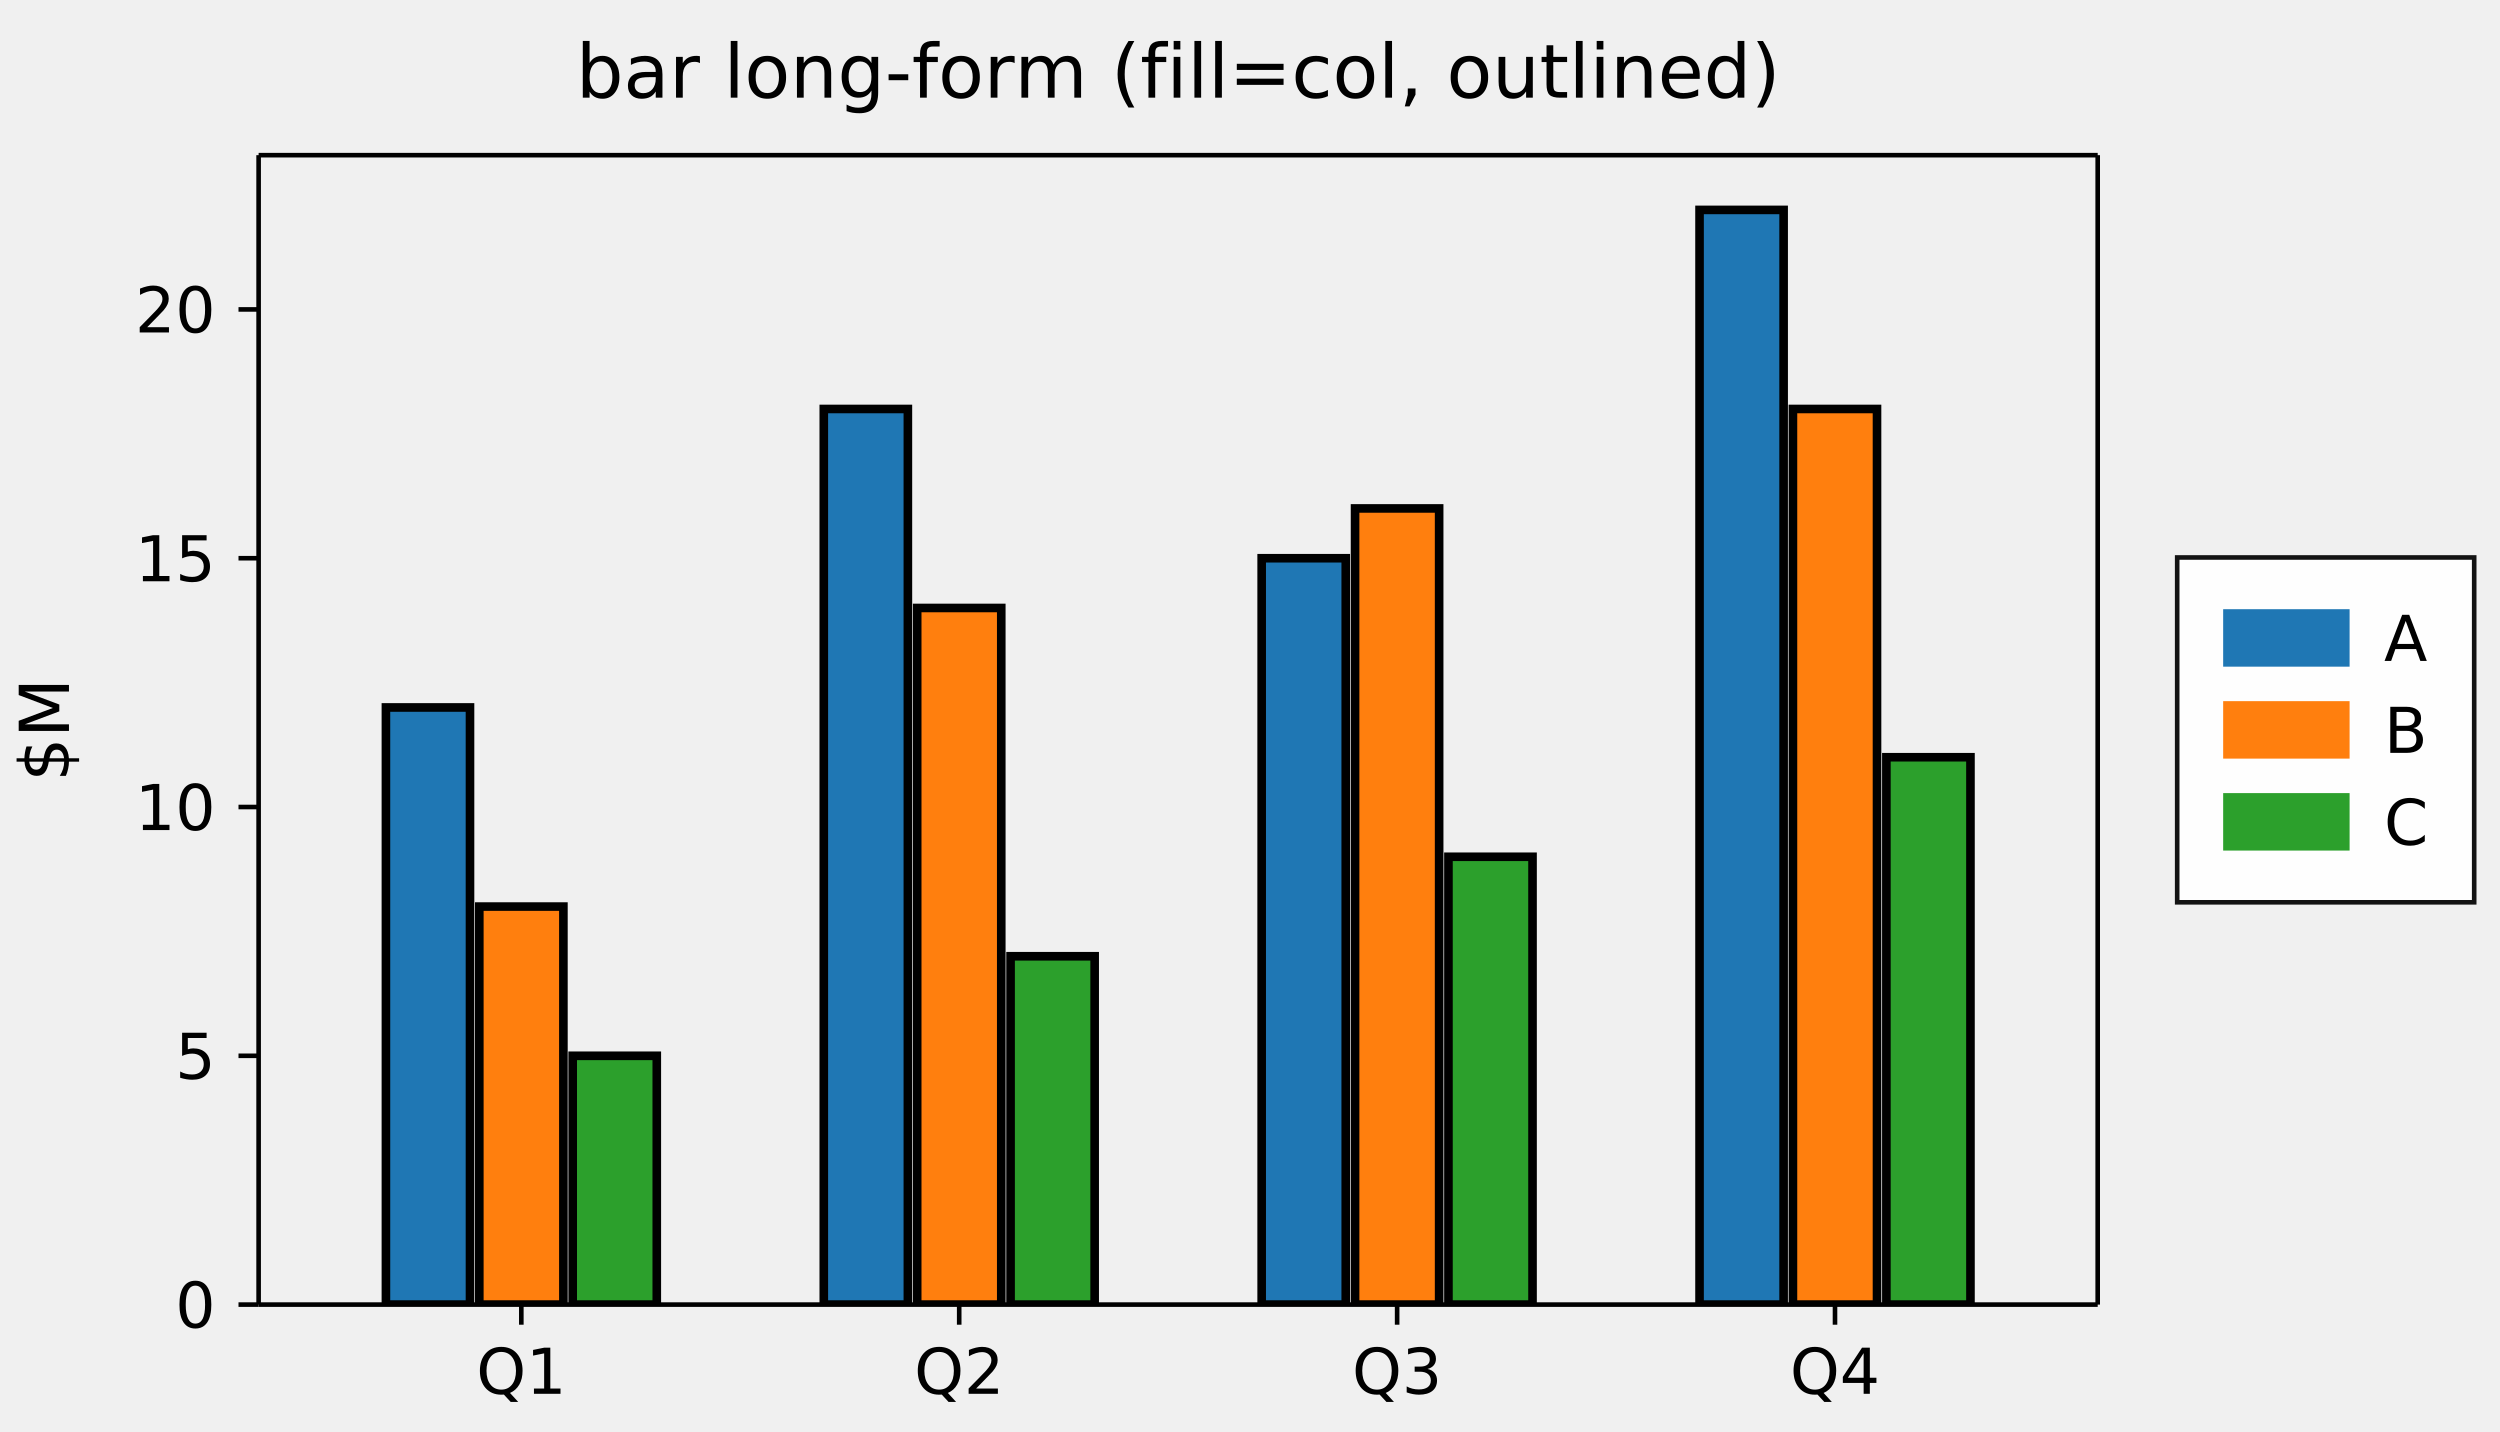
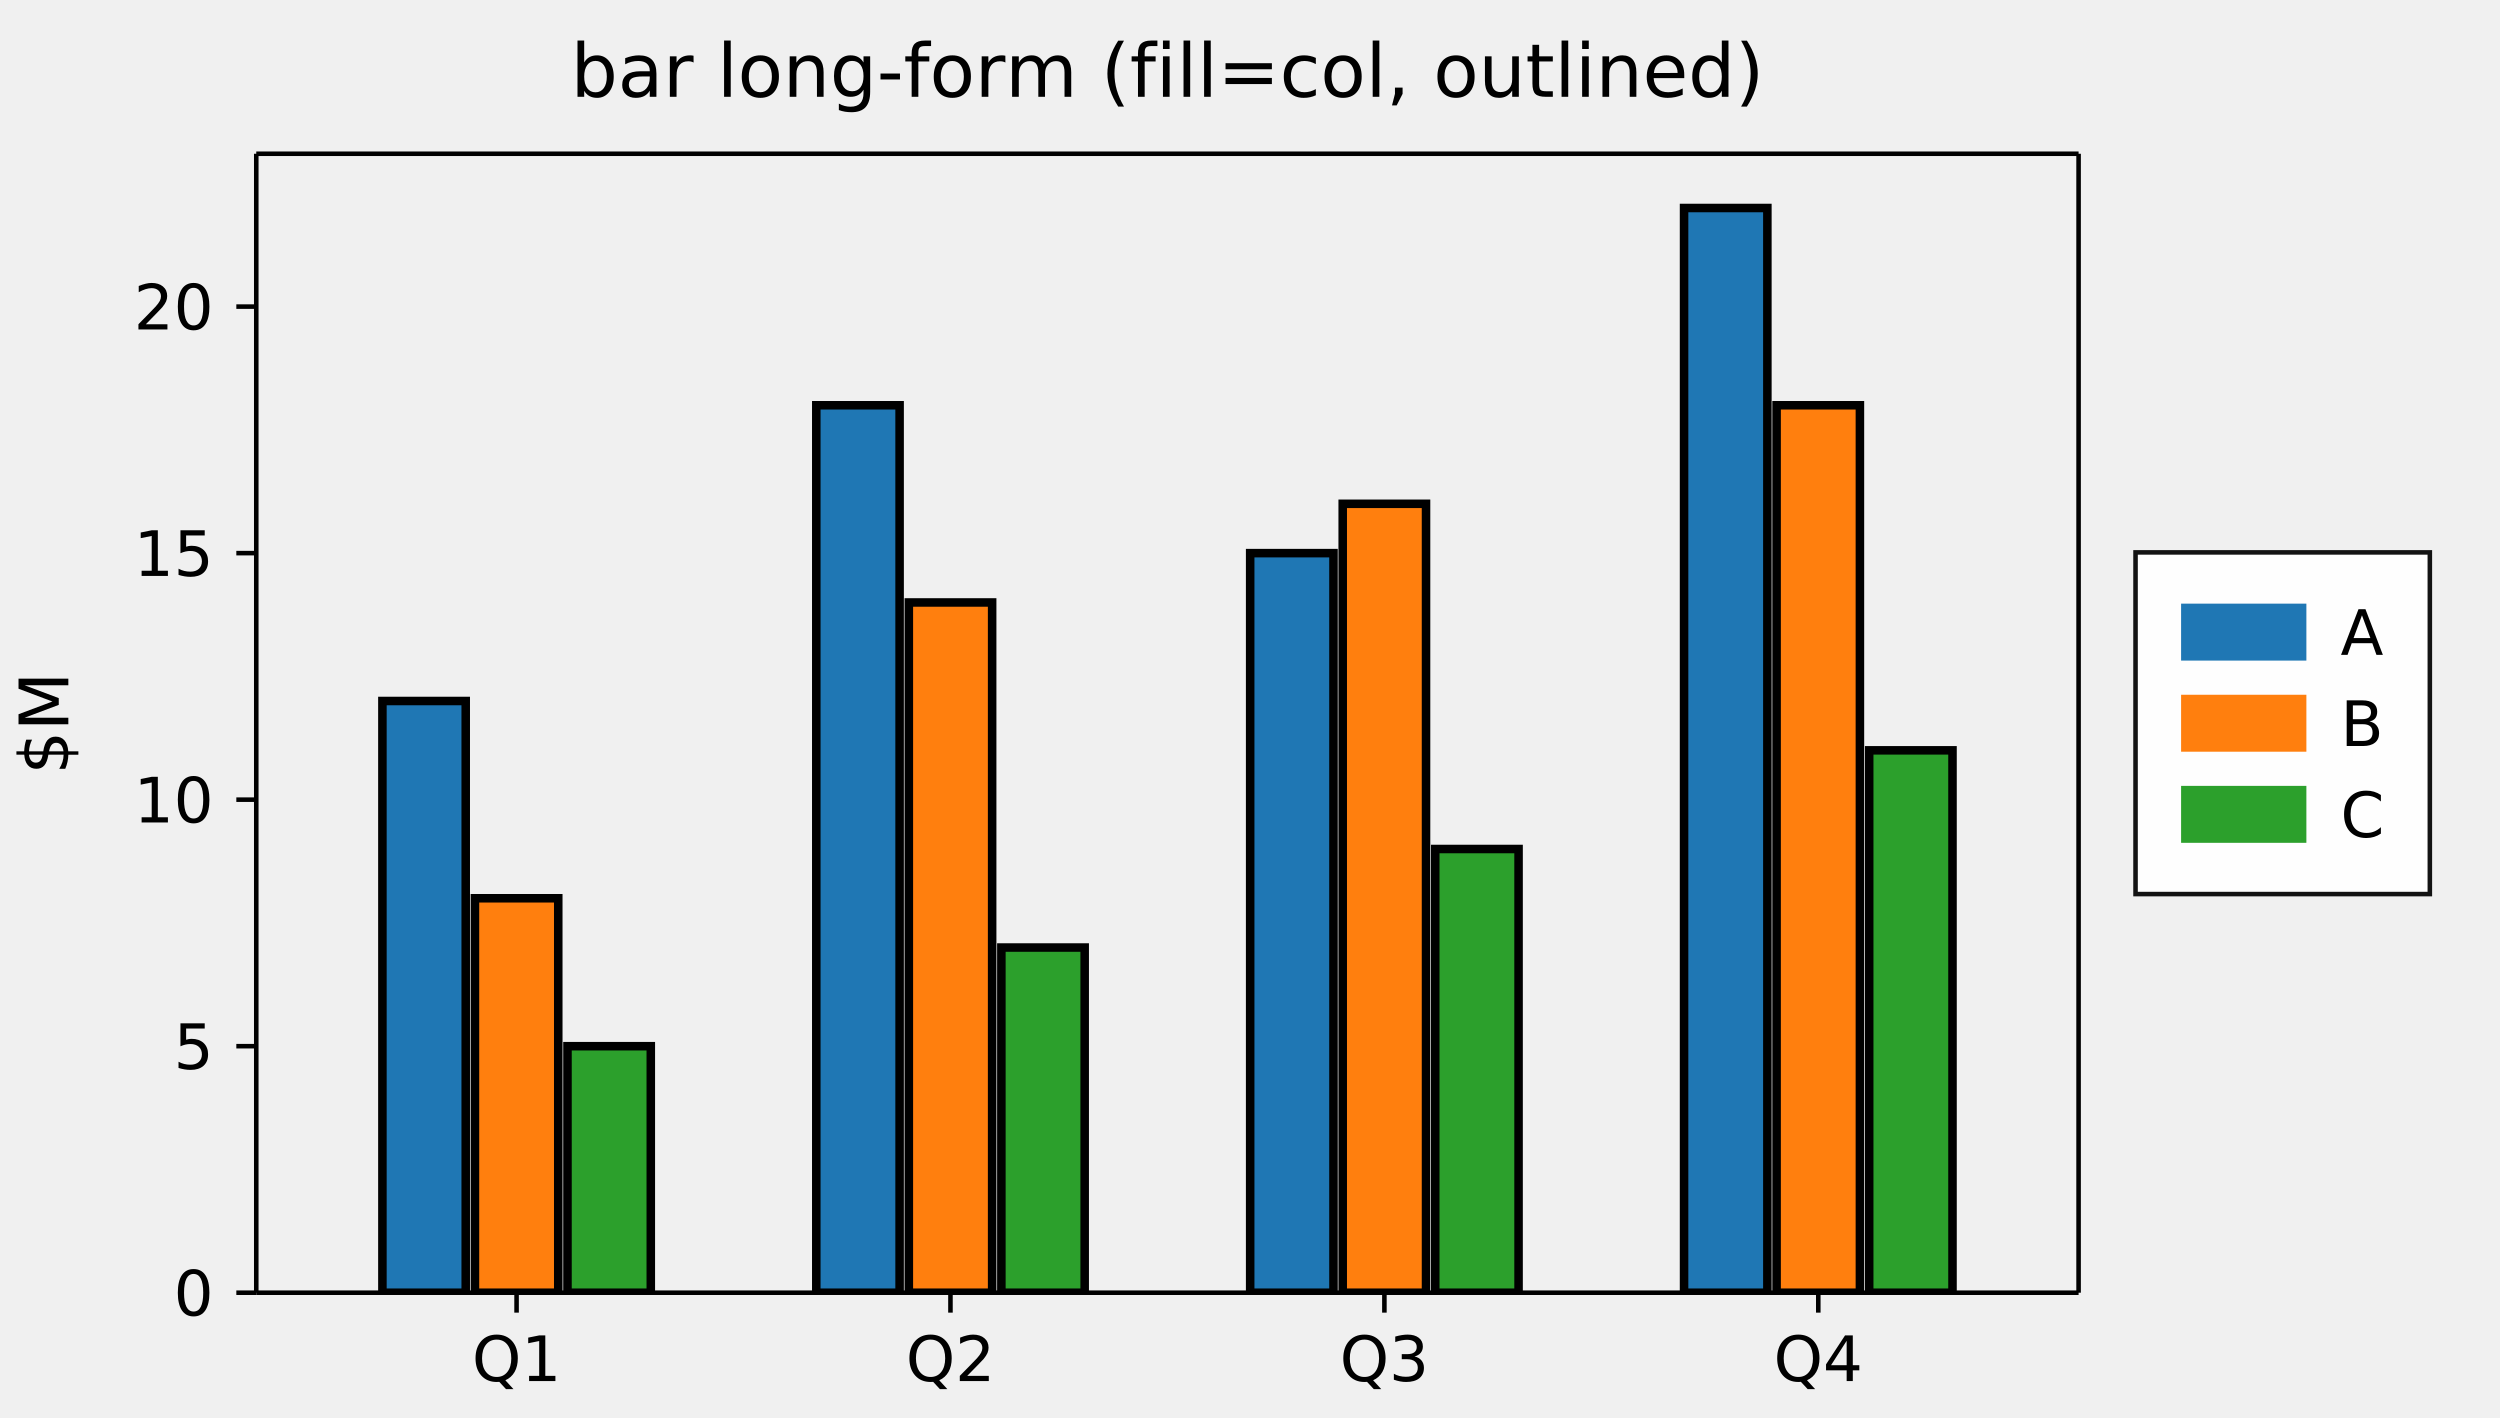
- <svg xmlns="http://www.w3.org/2000/svg" width="435" height="249" viewBox="0 0 435 249" font-family="DejaVu Sans, Bitstream Vera Sans, Verdana, Arial, sans-serif" font-size="11" style="background:#fff" data-plotlet-version="0.4.4" data-plotlet-schema="2" data-plotlet-kind="figure">
-   <g transform="translate(45,27)" data-plotlet-kind="panel" data-plotlet-title="bar long-form (fill=col, outlined)" data-plotlet-ylabel="$M" data-plotlet-xscale="category" data-plotlet-yscale="linear" data-plotlet-ylim="0,23.1" data-plotlet-panel-bbox="0,0,435,249" data-plotlet-data-area="45,27,320,200">
+ <svg xmlns="http://www.w3.org/2000/svg" width="439" height="249" viewBox="0 0 439 249" font-family="DejaVu Sans, Bitstream Vera Sans, Verdana, Arial, sans-serif" font-size="11" style="background:#fff" data-plotlet-version="0.4.5" data-plotlet-schema="2" data-plotlet-kind="figure">
+   <g transform="translate(45,27)" data-plotlet-kind="panel" data-plotlet-title="bar long-form (fill=col, outlined)" data-plotlet-ylabel="$M" data-plotlet-xscale="category" data-plotlet-yscale="linear" data-plotlet-ylim="0,23.1" data-plotlet-panel-bbox="0,0,439,249" data-plotlet-data-area="45,27,320,200">
    <svg x="0" y="0" width="320" height="200" overflow="hidden">
      <g class="plotlet-artist" data-plotlet-type="bar" data-plotlet-index="0" data-plotlet-color="black" data-plotlet-n="4" data-plotlet-y-min="5" data-plotlet-y-max="22">
        <rect x="22.15" y="96.10" width="14.63" height="103.90" fill="#1f77b4" stroke="black" stroke-width="1.5" />
        <rect x="98.34" y="44.16" width="14.63" height="155.84" fill="#1f77b4" stroke="black" stroke-width="1.5" />
        <rect x="174.53" y="70.13" width="14.63" height="129.87" fill="#1f77b4" stroke="black" stroke-width="1.5" />
        <rect x="250.72" y="9.52" width="14.63" height="190.48" fill="#1f77b4" stroke="black" stroke-width="1.5" />
        <rect x="38.40" y="130.74" width="14.63" height="69.26" fill="#ff7f0e" stroke="black" stroke-width="1.5" />
        <rect x="114.59" y="78.79" width="14.63" height="121.21" fill="#ff7f0e" stroke="black" stroke-width="1.5" />
        <rect x="190.78" y="61.47" width="14.63" height="138.53" fill="#ff7f0e" stroke="black" stroke-width="1.5" />
        <rect x="266.97" y="44.16" width="14.63" height="155.84" fill="#ff7f0e" stroke="black" stroke-width="1.5" />
        <rect x="54.65" y="156.71" width="14.63" height="43.29" fill="#2ca02c" stroke="black" stroke-width="1.5" />
        <rect x="130.84" y="139.39" width="14.63" height="60.61" fill="#2ca02c" stroke="black" stroke-width="1.5" />
        <rect x="207.03" y="122.08" width="14.63" height="77.92" fill="#2ca02c" stroke="black" stroke-width="1.5" />
        <rect x="283.23" y="104.76" width="14.63" height="95.24" fill="#2ca02c" stroke="black" stroke-width="1.5" />
      </g>
    </svg>
    <line x1="0" y1="0" x2="320" y2="0" stroke="#000000" stroke-width="0.8" />
    <line x1="0" y1="200" x2="320" y2="200" stroke="#000000" stroke-width="0.8" />
    <line x1="0" y1="0" x2="0" y2="200" stroke="#000000" stroke-width="0.8" />
    <line x1="320" y1="0" x2="320" y2="200" stroke="#000000" stroke-width="0.8" />
    <line x1="45.71" x2="45.71" y1="200" y2="203.5" stroke="#000000" stroke-width="0.8" />
    <path d="M42.22 208.236Q41.039 208.236 40.343 209.117Q39.648 209.998 39.648 211.518Q39.648 213.032 40.343 213.913Q41.039 214.794 42.22 214.794Q43.402 214.794 44.092 213.913Q44.782 213.032 44.782 211.518Q44.782 209.998 44.092 209.117Q43.402 208.236 42.22 208.236ZM43.74 215.374 45.169 216.937H43.859L42.672 215.653Q42.494 215.664 42.4 215.669Q42.306 215.675 42.22 215.675Q40.528 215.675 39.516 214.544Q38.504 213.414 38.504 211.518Q38.504 209.616 39.516 208.486Q40.528 207.355 42.22 207.355Q43.907 207.355 44.917 208.486Q45.926 209.616 45.926 211.518Q45.926 212.914 45.365 213.908Q44.804 214.901 43.74 215.374ZM47.908 214.606H49.681V208.488L47.753 208.875V207.887L49.67 207.5H50.755V214.606H52.528V215.519H47.908Z" fill="#000" />
    <line x1="121.90" x2="121.90" y1="200" y2="203.5" stroke="#000000" stroke-width="0.8" />
    <path d="M118.411 208.236Q117.229 208.236 116.534 209.117Q115.838 209.998 115.838 211.518Q115.838 213.032 116.534 213.913Q117.229 214.794 118.411 214.794Q119.593 214.794 120.283 213.913Q120.973 213.032 120.973 211.518Q120.973 209.998 120.283 209.117Q119.593 208.236 118.411 208.236ZM119.931 215.374 121.36 216.937H120.049L118.862 215.653Q118.685 215.664 118.591 215.669Q118.497 215.675 118.411 215.675Q116.719 215.675 115.707 214.544Q114.694 213.414 114.694 211.518Q114.694 209.616 115.707 208.486Q116.719 207.355 118.411 207.355Q120.097 207.355 121.107 208.486Q122.117 209.616 122.117 211.518Q122.117 212.914 121.556 213.908Q120.994 214.901 119.931 215.374ZM124.845 214.606H128.632V215.519H123.54V214.606Q124.158 213.967 125.224 212.89Q126.29 211.813 126.564 211.501Q127.085 210.916 127.292 210.51Q127.499 210.105 127.499 209.713Q127.499 209.074 127.05 208.671Q126.602 208.268 125.882 208.268Q125.372 208.268 124.805 208.445Q124.239 208.623 123.594 208.982V207.887Q124.249 207.624 124.819 207.489Q125.388 207.355 125.861 207.355Q127.107 207.355 127.848 207.978Q128.589 208.601 128.589 209.643Q128.589 210.137 128.404 210.58Q128.218 211.023 127.73 211.625Q127.595 211.781 126.876 212.525Q126.156 213.269 124.845 214.606Z" fill="#000" />
    <line x1="198.10" x2="198.10" y1="200" y2="203.5" stroke="#000000" stroke-width="0.8" />
    <path d="M194.601 208.236Q193.42 208.236 192.724 209.117Q192.029 209.998 192.029 211.518Q192.029 213.032 192.724 213.913Q193.42 214.794 194.601 214.794Q195.783 214.794 196.473 213.913Q197.163 213.032 197.163 211.518Q197.163 209.998 196.473 209.117Q195.783 208.236 194.601 208.236ZM196.121 215.374 197.55 216.937H196.24L195.053 215.653Q194.875 215.664 194.781 215.669Q194.687 215.675 194.601 215.675Q192.909 215.675 191.897 214.544Q190.885 213.414 190.885 211.518Q190.885 209.616 191.897 208.486Q192.909 207.355 194.601 207.355Q196.288 207.355 197.298 208.486Q198.307 209.616 198.307 211.518Q198.307 212.914 197.746 213.908Q197.185 214.901 196.121 215.374ZM203.388 211.195Q204.167 211.362 204.605 211.888Q205.043 212.415 205.043 213.188Q205.043 214.375 204.226 215.025Q203.41 215.675 201.906 215.675Q201.401 215.675 200.867 215.575Q200.332 215.476 199.763 215.277V214.23Q200.214 214.493 200.751 214.627Q201.288 214.762 201.874 214.762Q202.894 214.762 203.429 214.359Q203.963 213.956 203.963 213.188Q203.963 212.479 203.466 212.079Q202.97 211.679 202.083 211.679H201.149V210.787H202.126Q202.927 210.787 203.351 210.468Q203.775 210.148 203.775 209.546Q203.775 208.929 203.337 208.598Q202.9 208.268 202.083 208.268Q201.637 208.268 201.127 208.365Q200.617 208.461 200.005 208.666V207.699Q200.622 207.527 201.162 207.441Q201.702 207.355 202.18 207.355Q203.415 207.355 204.135 207.916Q204.855 208.478 204.855 209.434Q204.855 210.1 204.473 210.559Q204.092 211.018 203.388 211.195Z" fill="#000" />
    <line x1="274.29" x2="274.29" y1="200" y2="203.5" stroke="#000000" stroke-width="0.8" />
    <path d="M270.792 208.236Q269.61 208.236 268.915 209.117Q268.219 209.998 268.219 211.518Q268.219 213.032 268.915 213.913Q269.61 214.794 270.792 214.794Q271.973 214.794 272.664 213.913Q273.354 213.032 273.354 211.518Q273.354 209.998 272.664 209.117Q271.973 208.236 270.792 208.236ZM272.312 215.374 273.741 216.937H272.43L271.243 215.653Q271.066 215.664 270.972 215.669Q270.878 215.675 270.792 215.675Q269.1 215.675 268.087 214.544Q267.075 213.414 267.075 211.518Q267.075 209.616 268.087 208.486Q269.1 207.355 270.792 207.355Q272.478 207.355 273.488 208.486Q274.498 209.616 274.498 211.518Q274.498 212.914 273.937 213.908Q273.375 214.901 272.312 215.374ZM279.273 208.445 276.534 212.726H279.273ZM278.988 207.5H280.352V212.726H281.496V213.628H280.352V215.519H279.273V213.628H275.653V212.581Z" fill="#000" />
    <line x1="0" x2="-3.5" y1="200.00" y2="200.00" stroke="#000000" stroke-width="0.8" />
    <path d="M-11.002 196.705Q-11.84 196.705 -12.261 197.529Q-12.683 198.354 -12.683 200.008Q-12.683 201.657 -12.261 202.481Q-11.84 203.306 -11.002 203.306Q-10.159 203.306 -9.737 202.481Q-9.315 201.657 -9.315 200.008Q-9.315 198.354 -9.737 197.529Q-10.159 196.705 -11.002 196.705ZM-11.002 195.845Q-9.654 195.845 -8.942 196.912Q-8.23 197.978 -8.23 200.008Q-8.23 202.033 -8.942 203.099Q-9.654 204.165 -11.002 204.165Q-12.35 204.165 -13.062 203.099Q-13.773 202.033 -13.773 200.008Q-13.773 197.978 -13.062 196.912Q-12.35 195.845 -11.002 195.845Z" fill="#000" />
    <line x1="0" x2="-3.5" y1="156.71" y2="156.71" stroke="#000000" stroke-width="0.8" />
    <path d="M-13.312 152.7H-9.052V153.614H-12.318V155.579Q-12.082 155.499 -11.845 155.458Q-11.609 155.418 -11.373 155.418Q-10.03 155.418 -9.246 156.154Q-8.461 156.89 -8.461 158.147Q-8.461 159.441 -9.267 160.158Q-10.073 160.875 -11.539 160.875Q-12.044 160.875 -12.568 160.789Q-13.091 160.703 -13.65 160.531V159.441Q-13.167 159.704 -12.651 159.833Q-12.135 159.962 -11.561 159.962Q-10.631 159.962 -10.089 159.473Q-9.546 158.985 -9.546 158.147Q-9.546 157.309 -10.089 156.82Q-10.631 156.331 -11.561 156.331Q-11.996 156.331 -12.428 156.428Q-12.86 156.525 -13.312 156.729Z" fill="#000" />
    <line x1="0" x2="-3.5" y1="113.42" y2="113.42" stroke="#000000" stroke-width="0.8" />
    <path d="M-20.133 116.516H-18.36V110.399L-20.289 110.785V109.797L-18.371 109.41H-17.286V116.516H-15.514V117.429H-20.133ZM-11.002 110.125Q-11.84 110.125 -12.261 110.949Q-12.683 111.774 -12.683 113.428Q-12.683 115.077 -12.261 115.901Q-11.84 116.726 -11.002 116.726Q-10.159 116.726 -9.737 115.901Q-9.315 115.077 -9.315 113.428Q-9.315 111.774 -9.737 110.949Q-10.159 110.125 -11.002 110.125ZM-11.002 109.265Q-9.654 109.265 -8.942 110.332Q-8.23 111.398 -8.23 113.428Q-8.23 115.453 -8.942 116.519Q-9.654 117.585 -11.002 117.585Q-12.35 117.585 -13.062 116.519Q-13.773 115.453 -13.773 113.428Q-13.773 111.398 -13.062 110.332Q-12.35 109.265 -11.002 109.265Z" fill="#000" />
    <line x1="0" x2="-3.5" y1="70.13" y2="70.13" stroke="#000000" stroke-width="0.8" />
    <path d="M-20.133 73.226H-18.36V67.109L-20.289 67.495V66.507L-18.371 66.12H-17.286V73.226H-15.514V74.139H-20.133ZM-13.312 66.12H-9.052V67.033H-12.318V68.999Q-12.082 68.919 -11.845 68.878Q-11.609 68.838 -11.373 68.838Q-10.03 68.838 -9.246 69.574Q-8.461 70.31 -8.461 71.567Q-8.461 72.861 -9.267 73.578Q-10.073 74.295 -11.539 74.295Q-12.044 74.295 -12.568 74.209Q-13.091 74.123 -13.65 73.951V72.861Q-13.167 73.124 -12.651 73.253Q-12.135 73.382 -11.561 73.382Q-10.631 73.382 -10.089 72.893Q-9.546 72.405 -9.546 71.567Q-9.546 70.729 -10.089 70.24Q-10.631 69.751 -11.561 69.751Q-11.996 69.751 -12.428 69.848Q-12.86 69.945 -13.312 70.149Z" fill="#000" />
    <line x1="0" x2="-3.5" y1="26.84" y2="26.84" stroke="#000000" stroke-width="0.8" />
    <path d="M-19.386 29.936H-15.6V30.849H-20.691V29.936Q-20.074 29.297 -19.008 28.22Q-17.941 27.143 -17.667 26.832Q-17.146 26.246 -16.94 25.841Q-16.733 25.435 -16.733 25.043Q-16.733 24.404 -17.181 24.001Q-17.63 23.598 -18.35 23.598Q-18.86 23.598 -19.427 23.776Q-19.993 23.953 -20.638 24.313V23.217Q-19.982 22.954 -19.413 22.82Q-18.844 22.685 -18.371 22.685Q-17.125 22.685 -16.384 23.308Q-15.643 23.931 -15.643 24.973Q-15.643 25.468 -15.828 25.911Q-16.013 26.354 -16.502 26.955Q-16.636 27.111 -17.356 27.855Q-18.076 28.599 -19.386 29.936ZM-11.002 23.545Q-11.84 23.545 -12.261 24.369Q-12.683 25.194 -12.683 26.848Q-12.683 28.497 -12.261 29.321Q-11.84 30.146 -11.002 30.146Q-10.159 30.146 -9.737 29.321Q-9.315 28.497 -9.315 26.848Q-9.315 25.194 -9.737 24.369Q-10.159 23.545 -11.002 23.545ZM-11.002 22.685Q-9.654 22.685 -8.942 23.751Q-8.23 24.818 -8.23 26.848Q-8.23 28.873 -8.942 29.939Q-9.654 31.005 -11.002 31.005Q-12.35 31.005 -13.062 29.939Q-13.773 28.873 -13.773 26.848Q-13.773 24.818 -13.062 23.751Q-12.35 22.685 -11.002 22.685Z" fill="#000" />
    <g transform="translate(-33.0,100.0) rotate(-90)">
      <path d="M-4.939 1.764H-5.525L-5.531 0.0Q-6.146 -0.012 -6.762 -0.144Q-7.377 -0.275 -7.998 -0.539V-1.594Q-7.4 -1.219 -6.788 -1.028Q-6.176 -0.838 -5.525 -0.832V-3.504Q-6.82 -3.715 -7.409 -4.219Q-7.998 -4.723 -7.998 -5.602Q-7.998 -6.557 -7.359 -7.107Q-6.721 -7.658 -5.525 -7.74V-9.117H-4.939V-7.758Q-4.395 -7.734 -3.885 -7.644Q-3.375 -7.553 -2.889 -7.395V-6.369Q-3.375 -6.615 -3.888 -6.75Q-4.4 -6.885 -4.939 -6.908V-4.406Q-3.609 -4.201 -2.982 -3.674Q-2.355 -3.146 -2.355 -2.232Q-2.355 -1.242 -3.021 -0.671Q-3.686 -0.1 -4.939 -0.012ZM-5.525 -4.512V-6.914Q-6.205 -6.838 -6.562 -6.527Q-6.92 -6.217 -6.92 -5.701Q-6.92 -5.197 -6.589 -4.916Q-6.258 -4.635 -5.525 -4.512ZM-4.939 -3.387V-0.85Q-4.195 -0.949 -3.817 -1.271Q-3.439 -1.594 -3.439 -2.121Q-3.439 -2.637 -3.8 -2.941Q-4.16 -3.246 -4.939 -3.387ZM-0.182 -8.748H1.582L3.814 -2.795L6.059 -8.748H7.822V0.0H6.668V-7.682L4.412 -1.682H3.223L0.967 -7.682V0.0H-0.182Z" fill="#000" />
    </g>
    <path d="M61.557 -13.548Q61.557 -14.837 61.027 -15.57Q60.497 -16.303 59.571 -16.303Q58.644 -16.303 58.114 -15.57Q57.584 -14.837 57.584 -13.548Q57.584 -12.26 58.114 -11.527Q58.644 -10.793 59.571 -10.793Q60.497 -10.793 61.027 -11.527Q61.557 -12.26 61.557 -13.548ZM57.584 -16.03Q57.952 -16.665 58.514 -16.973Q59.075 -17.281 59.856 -17.281Q61.151 -17.281 61.96 -16.252Q62.77 -15.224 62.77 -13.548Q62.77 -11.873 61.96 -10.844Q61.151 -9.816 59.856 -9.816Q59.075 -9.816 58.514 -10.124Q57.952 -10.432 57.584 -11.066V-10.0H56.409V-19.877H57.584ZM67.937 -13.574Q66.521 -13.574 65.975 -13.25Q65.429 -12.926 65.429 -12.146Q65.429 -11.523 65.839 -11.158Q66.248 -10.793 66.953 -10.793Q67.924 -10.793 68.511 -11.482Q69.098 -12.171 69.098 -13.313V-13.574ZM70.266 -14.056V-10.0H69.098V-11.079Q68.698 -10.432 68.102 -10.124Q67.505 -9.816 66.642 -9.816Q65.55 -9.816 64.906 -10.428Q64.261 -11.041 64.261 -12.069Q64.261 -13.269 65.064 -13.878Q65.867 -14.488 67.461 -14.488H69.098V-14.602Q69.098 -15.408 68.568 -15.849Q68.038 -16.291 67.08 -16.291Q66.47 -16.291 65.893 -16.145Q65.315 -15.999 64.782 -15.707V-16.786Q65.423 -17.033 66.026 -17.157Q66.629 -17.281 67.2 -17.281Q68.743 -17.281 69.505 -16.481Q70.266 -15.681 70.266 -14.056ZM76.792 -16.018Q76.595 -16.132 76.363 -16.186Q76.132 -16.24 75.852 -16.24Q74.862 -16.24 74.332 -15.595Q73.802 -14.951 73.802 -13.745V-10.0H72.628V-17.109H73.802V-16.005Q74.17 -16.652 74.76 -16.967Q75.351 -17.281 76.195 -17.281Q76.316 -17.281 76.462 -17.265Q76.608 -17.249 76.785 -17.217ZM82.149 -19.877H83.317V-10.0H82.149ZM88.516 -16.291Q87.576 -16.291 87.031 -15.557Q86.485 -14.824 86.485 -13.548Q86.485 -12.272 87.027 -11.539Q87.57 -10.806 88.516 -10.806Q89.449 -10.806 89.995 -11.542Q90.541 -12.279 90.541 -13.548Q90.541 -14.812 89.995 -15.551Q89.449 -16.291 88.516 -16.291ZM88.516 -17.281Q90.039 -17.281 90.909 -16.291Q91.779 -15.3 91.779 -13.548Q91.779 -11.803 90.909 -10.809Q90.039 -9.816 88.516 -9.816Q86.986 -9.816 86.12 -10.809Q85.253 -11.803 85.253 -13.548Q85.253 -15.3 86.12 -16.291Q86.986 -17.281 88.516 -17.281ZM99.624 -14.291V-10.0H98.456V-14.253Q98.456 -15.262 98.063 -15.764Q97.669 -16.265 96.882 -16.265Q95.936 -16.265 95.39 -15.662Q94.844 -15.059 94.844 -14.018V-10.0H93.67V-17.109H94.844V-16.005Q95.263 -16.646 95.832 -16.963Q96.4 -17.281 97.142 -17.281Q98.367 -17.281 98.996 -16.522Q99.624 -15.764 99.624 -14.291ZM106.632 -13.637Q106.632 -14.907 106.108 -15.605Q105.585 -16.303 104.639 -16.303Q103.699 -16.303 103.176 -15.605Q102.652 -14.907 102.652 -13.637Q102.652 -12.374 103.176 -11.676Q103.699 -10.978 104.639 -10.978Q105.585 -10.978 106.108 -11.676Q106.632 -12.374 106.632 -13.637ZM107.8 -10.882Q107.8 -9.067 106.994 -8.181Q106.188 -7.296 104.525 -7.296Q103.909 -7.296 103.363 -7.388Q102.817 -7.48 102.303 -7.67V-8.807Q102.817 -8.527 103.319 -8.394Q103.82 -8.261 104.341 -8.261Q105.49 -8.261 106.061 -8.861Q106.632 -9.46 106.632 -10.673V-11.25Q106.27 -10.622 105.705 -10.311Q105.14 -10.0 104.353 -10.0Q103.046 -10.0 102.246 -10.997Q101.446 -11.993 101.446 -13.637Q101.446 -15.288 102.246 -16.284Q103.046 -17.281 104.353 -17.281Q105.14 -17.281 105.705 -16.97Q106.27 -16.659 106.632 -16.03V-17.109H107.8ZM109.615 -14.082H113.037V-13.041H109.615ZM118.496 -19.877V-18.906H117.379Q116.75 -18.906 116.506 -18.652Q116.261 -18.398 116.261 -17.738V-17.109H118.185V-16.202H116.261V-10.0H115.087V-16.202H113.97V-17.109H115.087V-17.604Q115.087 -18.792 115.639 -19.334Q116.192 -19.877 117.391 -19.877ZM122.228 -16.291Q121.289 -16.291 120.743 -15.557Q120.197 -14.824 120.197 -13.548Q120.197 -12.272 120.74 -11.539Q121.282 -10.806 122.228 -10.806Q123.161 -10.806 123.707 -11.542Q124.253 -12.279 124.253 -13.548Q124.253 -14.812 123.707 -15.551Q123.161 -16.291 122.228 -16.291ZM122.228 -17.281Q123.752 -17.281 124.621 -16.291Q125.491 -15.3 125.491 -13.548Q125.491 -11.803 124.621 -10.809Q123.752 -9.816 122.228 -9.816Q120.698 -9.816 119.832 -10.809Q118.966 -11.803 118.966 -13.548Q118.966 -15.3 119.832 -16.291Q120.698 -17.281 122.228 -17.281ZM131.547 -16.018Q131.35 -16.132 131.118 -16.186Q130.886 -16.24 130.607 -16.24Q129.617 -16.24 129.087 -15.595Q128.557 -14.951 128.557 -13.745V-10.0H127.383V-17.109H128.557V-16.005Q128.925 -16.652 129.515 -16.967Q130.106 -17.281 130.95 -17.281Q131.071 -17.281 131.217 -17.265Q131.363 -17.249 131.54 -17.217ZM138.307 -15.745Q138.745 -16.532 139.354 -16.906Q139.964 -17.281 140.789 -17.281Q141.9 -17.281 142.503 -16.503Q143.106 -15.726 143.106 -14.291V-10.0H141.931V-14.253Q141.931 -15.275 141.57 -15.77Q141.208 -16.265 140.465 -16.265Q139.557 -16.265 139.031 -15.662Q138.504 -15.059 138.504 -14.018V-10.0H137.329V-14.253Q137.329 -15.281 136.968 -15.773Q136.606 -16.265 135.85 -16.265Q134.955 -16.265 134.428 -15.659Q133.902 -15.053 133.902 -14.018V-10.0H132.727V-17.109H133.902V-16.005Q134.302 -16.659 134.86 -16.97Q135.419 -17.281 136.187 -17.281Q136.961 -17.281 137.504 -16.887Q138.047 -16.494 138.307 -15.745ZM152.373 -19.864Q151.523 -18.404 151.11 -16.976Q150.698 -15.548 150.698 -14.082Q150.698 -12.615 151.113 -11.177Q151.529 -9.74 152.373 -8.286H151.358Q150.406 -9.778 149.933 -11.219Q149.46 -12.66 149.46 -14.082Q149.46 -15.497 149.929 -16.932Q150.399 -18.366 151.358 -19.864ZM158.239 -19.877V-18.906H157.121Q156.493 -18.906 156.249 -18.652Q156.004 -18.398 156.004 -17.738V-17.109H157.927V-16.202H156.004V-10.0H154.83V-16.202H153.713V-17.109H154.83V-17.604Q154.83 -18.792 155.382 -19.334Q155.934 -19.877 157.134 -19.877ZM159.216 -17.109H160.384V-10.0H159.216ZM159.216 -19.877H160.384V-18.398H159.216ZM162.828 -19.877H163.996V-10.0H162.828ZM166.44 -19.877H167.608V-10.0H166.44ZM170.204 -15.903H178.342V-14.837H170.204ZM170.204 -13.313H178.342V-12.234H170.204ZM186.06 -16.836V-15.745Q185.565 -16.018 185.067 -16.154Q184.569 -16.291 184.061 -16.291Q182.925 -16.291 182.296 -15.57Q181.668 -14.85 181.668 -13.548Q181.668 -12.247 182.296 -11.527Q182.925 -10.806 184.061 -10.806Q184.569 -10.806 185.067 -10.943Q185.565 -11.079 186.06 -11.352V-10.273Q185.572 -10.044 185.048 -9.93Q184.524 -9.816 183.934 -9.816Q182.328 -9.816 181.382 -10.825Q180.436 -11.834 180.436 -13.548Q180.436 -15.288 181.392 -16.284Q182.347 -17.281 184.01 -17.281Q184.55 -17.281 185.064 -17.17Q185.578 -17.059 186.06 -16.836ZM190.846 -16.291Q189.907 -16.291 189.361 -15.557Q188.815 -14.824 188.815 -13.548Q188.815 -12.272 189.358 -11.539Q189.901 -10.806 190.846 -10.806Q191.78 -10.806 192.325 -11.542Q192.871 -12.279 192.871 -13.548Q192.871 -14.812 192.325 -15.551Q191.78 -16.291 190.846 -16.291ZM190.846 -17.281Q192.37 -17.281 193.24 -16.291Q194.109 -15.3 194.109 -13.548Q194.109 -11.803 193.24 -10.809Q192.37 -9.816 190.846 -9.816Q189.317 -9.816 188.45 -10.809Q187.584 -11.803 187.584 -13.548Q187.584 -15.3 188.45 -16.291Q189.317 -17.281 190.846 -17.281ZM196.045 -19.877H197.213V-10.0H196.045ZM199.955 -11.612H201.295V-10.521L200.254 -8.489H199.435L199.955 -10.521ZM210.677 -16.291Q209.737 -16.291 209.191 -15.557Q208.645 -14.824 208.645 -13.548Q208.645 -12.272 209.188 -11.539Q209.731 -10.806 210.677 -10.806Q211.61 -10.806 212.156 -11.542Q212.701 -12.279 212.701 -13.548Q212.701 -14.812 212.156 -15.551Q211.61 -16.291 210.677 -16.291ZM210.677 -17.281Q212.2 -17.281 213.07 -16.291Q213.939 -15.3 213.939 -13.548Q213.939 -11.803 213.07 -10.809Q212.2 -9.816 210.677 -9.816Q209.147 -9.816 208.28 -10.809Q207.414 -11.803 207.414 -13.548Q207.414 -15.3 208.28 -16.291Q209.147 -17.281 210.677 -17.281ZM215.755 -12.806V-17.109H216.923V-12.85Q216.923 -11.841 217.316 -11.336Q217.71 -10.832 218.497 -10.832Q219.443 -10.832 219.992 -11.435Q220.541 -12.038 220.541 -13.079V-17.109H221.709V-10.0H220.541V-11.092Q220.115 -10.444 219.554 -10.13Q218.992 -9.816 218.249 -9.816Q217.024 -9.816 216.389 -10.578Q215.755 -11.339 215.755 -12.806ZM218.694 -17.281ZM225.27 -19.128V-17.109H227.676V-16.202H225.27V-12.342Q225.27 -11.473 225.508 -11.225Q225.746 -10.978 226.476 -10.978H227.676V-10.0H226.476Q225.124 -10.0 224.61 -10.505Q224.095 -11.009 224.095 -12.342V-16.202H223.239V-17.109H224.095V-19.128ZM229.212 -19.877H230.38V-10.0H229.212ZM232.823 -17.109H233.991V-10.0H232.823ZM232.823 -19.877H233.991V-18.398H232.823ZM242.345 -14.291V-10.0H241.177V-14.253Q241.177 -15.262 240.783 -15.764Q240.39 -16.265 239.603 -16.265Q238.657 -16.265 238.111 -15.662Q237.565 -15.059 237.565 -14.018V-10.0H236.391V-17.109H237.565V-16.005Q237.984 -16.646 238.552 -16.963Q239.12 -17.281 239.863 -17.281Q241.088 -17.281 241.717 -16.522Q242.345 -15.764 242.345 -14.291ZM250.756 -13.847V-13.275H245.385Q245.462 -12.069 246.112 -11.438Q246.763 -10.806 247.925 -10.806Q248.597 -10.806 249.229 -10.971Q249.861 -11.136 250.483 -11.466V-10.362Q249.854 -10.095 249.194 -9.956Q248.534 -9.816 247.855 -9.816Q246.154 -9.816 245.16 -10.806Q244.167 -11.796 244.167 -13.485Q244.167 -15.23 245.109 -16.256Q246.052 -17.281 247.652 -17.281Q249.086 -17.281 249.921 -16.357Q250.756 -15.434 250.756 -13.847ZM249.588 -14.189Q249.575 -15.148 249.051 -15.719Q248.528 -16.291 247.664 -16.291Q246.687 -16.291 246.1 -15.738Q245.512 -15.186 245.424 -14.183ZM257.351 -16.03V-19.877H258.519V-10.0H257.351V-11.066Q256.983 -10.432 256.421 -10.124Q255.859 -9.816 255.072 -9.816Q253.783 -9.816 252.974 -10.844Q252.165 -11.873 252.165 -13.548Q252.165 -15.224 252.974 -16.252Q253.783 -17.281 255.072 -17.281Q255.859 -17.281 256.421 -16.973Q256.983 -16.665 257.351 -16.03ZM253.371 -13.548Q253.371 -12.26 253.901 -11.527Q254.431 -10.793 255.358 -10.793Q256.284 -10.793 256.818 -11.527Q257.351 -12.26 257.351 -13.548Q257.351 -14.837 256.818 -15.57Q256.284 -16.303 255.358 -16.303Q254.431 -16.303 253.901 -15.57Q253.371 -14.837 253.371 -13.548ZM260.74 -19.864H261.756Q262.708 -18.366 263.181 -16.932Q263.654 -15.497 263.654 -14.082Q263.654 -12.66 263.181 -11.219Q262.708 -9.778 261.756 -8.286H260.74Q261.585 -9.74 262 -11.177Q262.416 -12.615 262.416 -14.082Q262.416 -15.548 262 -16.976Q261.585 -18.404 260.74 -19.864Z" fill="#000" />
-     <g transform="translate(333.83,70.00)">
+     <g transform="translate(330.00,70.00)">
      <rect x="0" y="0" width="51.68" height="60" fill="#ffffff" stroke="#000000" stroke-width="0.8" opacity="0.92" />
      <rect x="8.00" y="9.00" width="22.00" height="10.00" fill="#1f77b4" />
      <path d="M39.76 11.05 38.288 15.041H41.237ZM39.147 9.981H40.377L43.434 18.0H42.306L41.575 15.943H37.96L37.23 18.0H36.086Z" fill="#000" />
      <rect x="8.00" y="25.00" width="22.00" height="10.00" fill="#ff7f0e" />
      <path d="M38.165 30.17V33.108H39.905Q40.78 33.108 41.202 32.746Q41.624 32.383 41.624 31.637Q41.624 30.885 41.202 30.528Q40.78 30.17 39.905 30.17ZM38.165 26.873V29.29H39.771Q40.565 29.29 40.955 28.991Q41.344 28.693 41.344 28.081Q41.344 27.474 40.955 27.173Q40.565 26.873 39.771 26.873ZM37.08 25.981H39.851Q41.092 25.981 41.763 26.497Q42.435 27.012 42.435 27.963Q42.435 28.699 42.091 29.134Q41.747 29.569 41.081 29.676Q41.881 29.848 42.324 30.393Q42.768 30.938 42.768 31.755Q42.768 32.829 42.037 33.415Q41.307 34.0 39.958 34.0H37.08Z" fill="#000" />
      <rect x="8.00" y="41.00" width="22.00" height="10.00" fill="#2ca02c" />
      <path d="M43.084 42.599V43.743Q42.537 43.232 41.916 42.98Q41.296 42.728 40.598 42.728Q39.223 42.728 38.492 43.568Q37.762 44.409 37.762 45.999Q37.762 47.583 38.492 48.424Q39.223 49.264 40.598 49.264Q41.296 49.264 41.916 49.012Q42.537 48.759 43.084 48.249V49.382Q42.515 49.769 41.879 49.962Q41.242 50.156 40.533 50.156Q38.712 50.156 37.665 49.041Q36.618 47.927 36.618 45.999Q36.618 44.065 37.665 42.95Q38.712 41.836 40.533 41.836Q41.253 41.836 41.889 42.027Q42.526 42.217 43.084 42.599Z" fill="#000" />
    </g>
  </g>
</svg>
